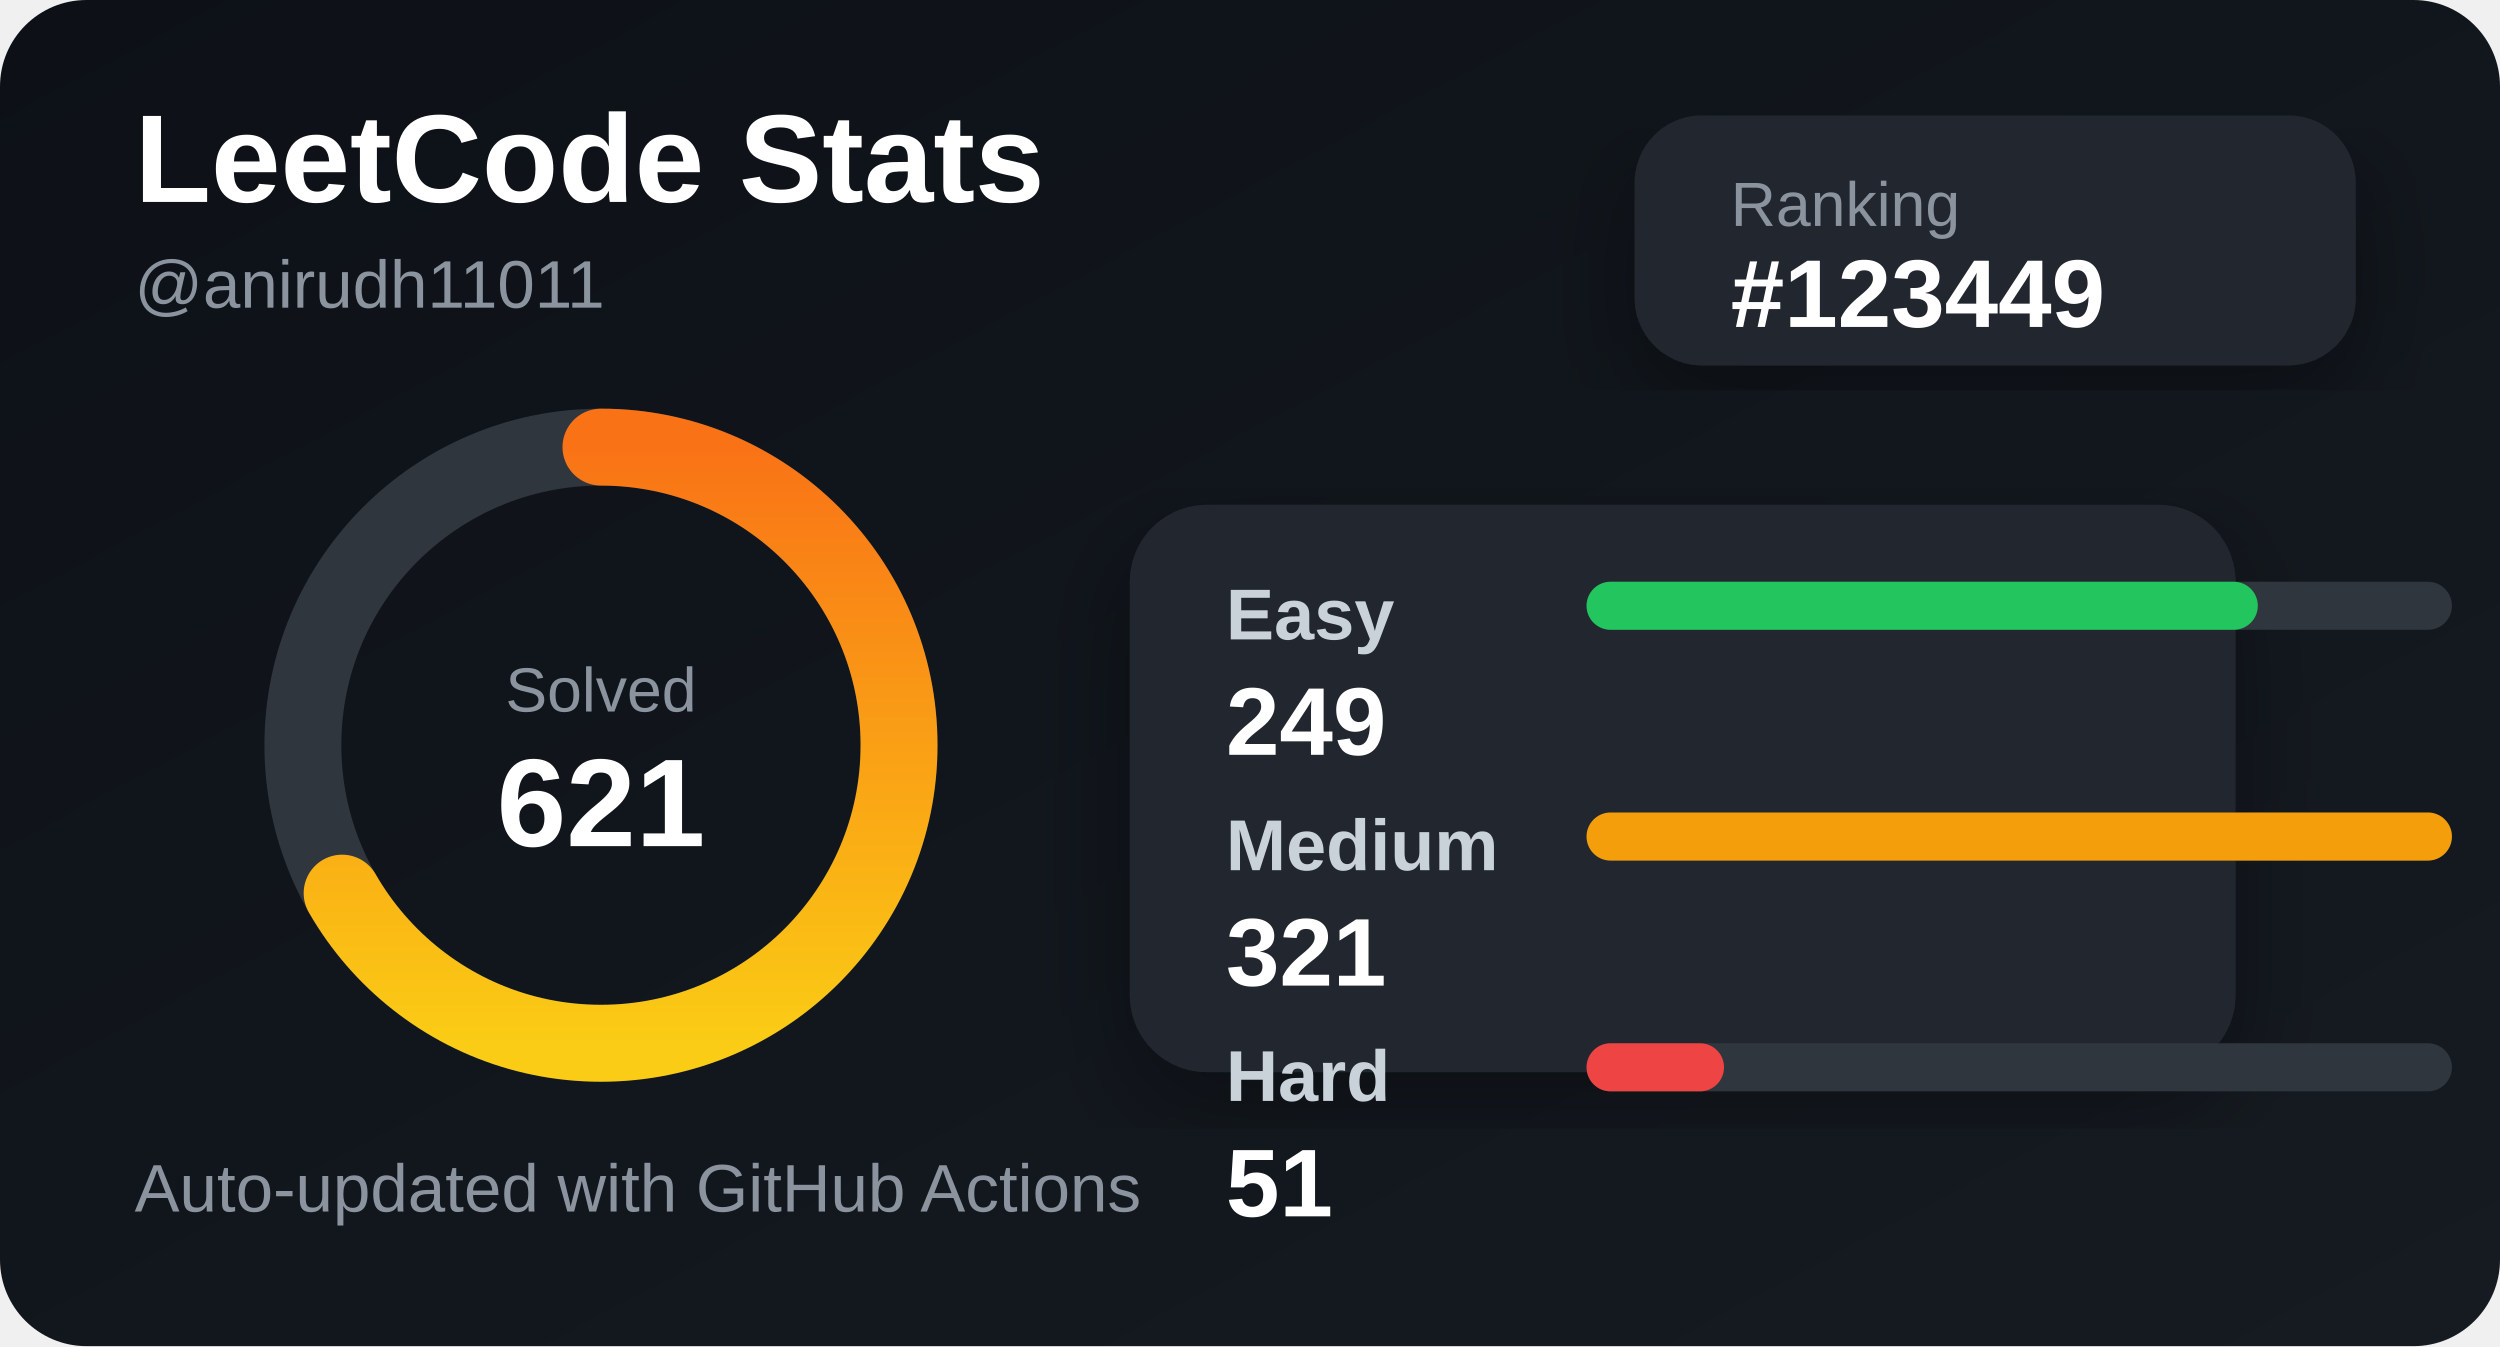
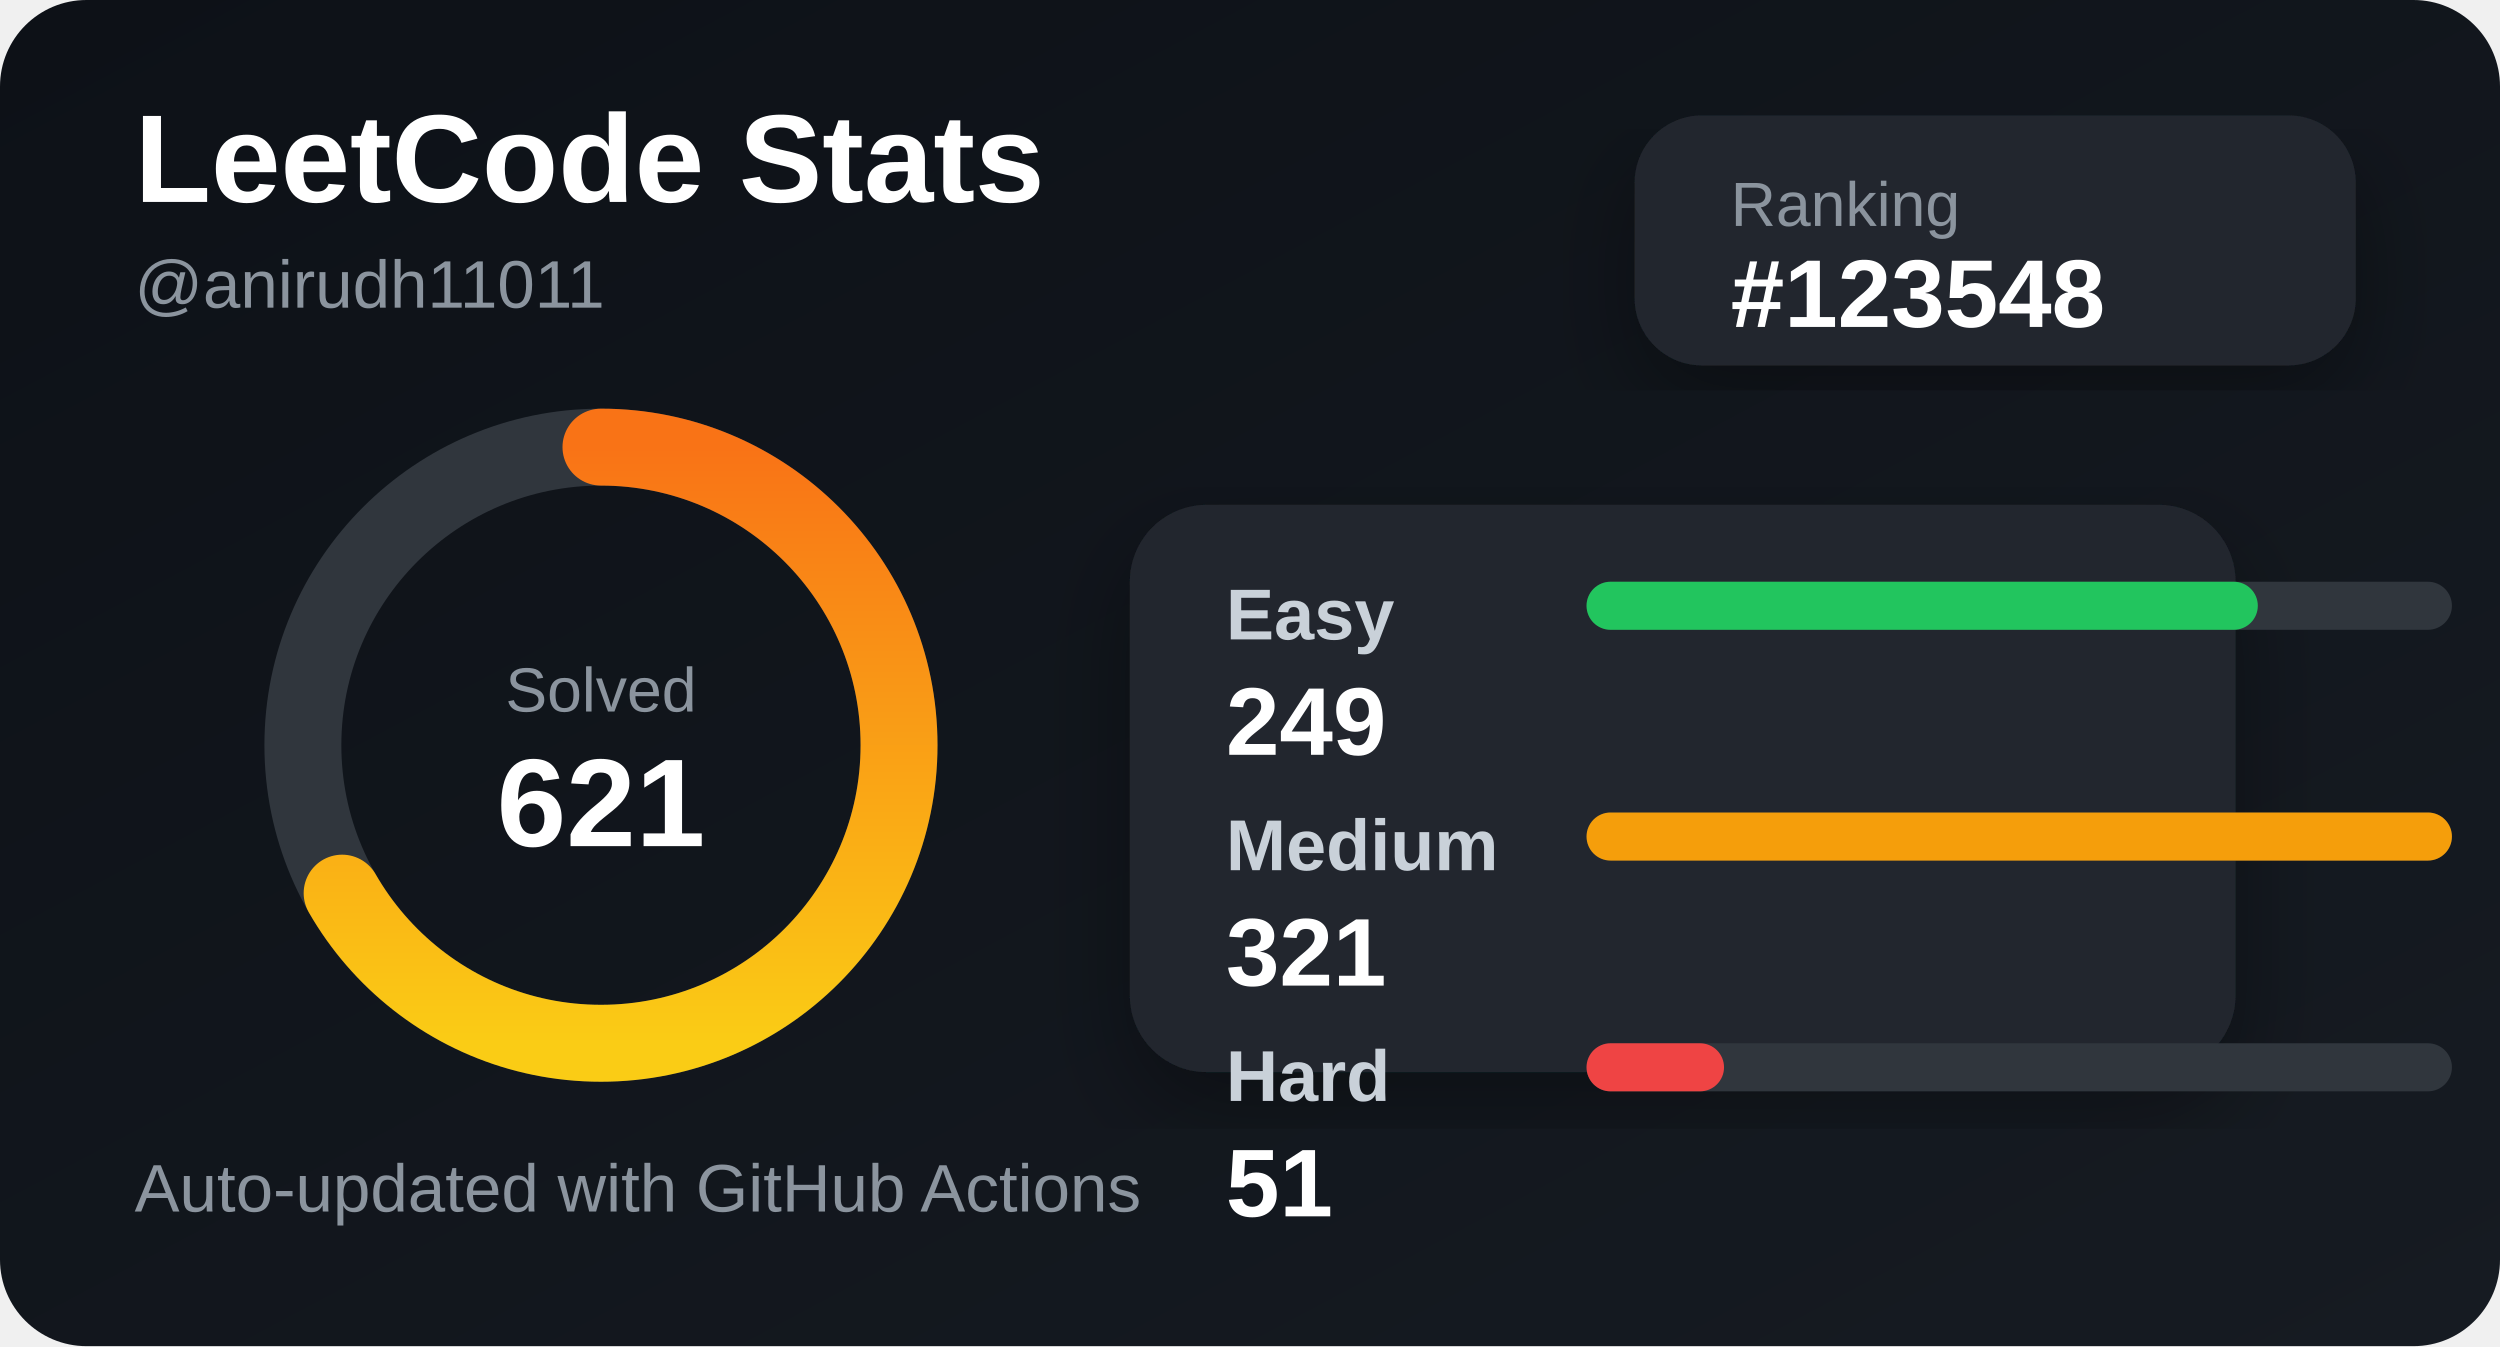
<svg xmlns="http://www.w3.org/2000/svg" width="520" height="280" viewBox="0 0 520 280">
  <defs>
    <linearGradient id="bg" x1="0" y1="0" x2="1" y2="1">
      <stop offset="0%" stop-color="#0d1117" />
      <stop offset="100%" stop-color="#161b22" />
    </linearGradient>
    <linearGradient id="accent" x1="0" y1="0" x2="1" y2="0">
      <stop offset="0%" stop-color="#facc15" />
      <stop offset="100%" stop-color="#f97316" />
    </linearGradient>
    <filter id="shadow">
      <feDropShadow dx="0" dy="8" stdDeviation="10" flood-color="#000" flood-opacity="0.35" />
    </filter>
  </defs>
  <style>
    .title { fill: #ffffff; font: 700 26px Arial, sans-serif; }
    .subtitle { fill: #8b949e; font: 500 14px Arial, sans-serif; }
    .label { fill: #c9d1d9; font: 600 15px Arial, sans-serif; }
    .value { fill: #ffffff; font: 700 20px Arial, sans-serif; }
    .small { fill: #8b949e; font: 500 13px Arial, sans-serif; }
  </style>
  <rect width="520" height="280" rx="18" fill="url(#bg)" />
  <text x="28" y="42" class="title">LeetCode Stats</text>
  <text x="28" y="64" class="subtitle">@anirudh11011</text>
  <rect x="340" y="24" width="150" height="52" rx="14" fill="#21262d" filter="url(#shadow)" />
  <text x="360" y="47" class="small">Ranking</text>
-   <text x="360" y="68" class="value">#123449</text>
+   <text x="360" y="68" class="value">#123548</text>
  <circle cx="125" cy="155" r="62" fill="none" stroke="#30363d" stroke-width="16" />
  <circle cx="125" cy="155" r="62" fill="none" stroke="url(#accent)" stroke-width="16" stroke-linecap="round" stroke-dasharray="260 390" transform="rotate(-90 125 155)" />
  <text x="125" y="148" text-anchor="middle" class="small">Solved</text>
  <text x="125" y="176" text-anchor="middle" class="title">621</text>
  <rect x="235" y="105" width="230" height="118" rx="16" fill="#21262d" filter="url(#shadow)" />
  <text x="255" y="133" class="label">Easy</text>
  <rect x="330" y="121" width="180" height="10" rx="5" fill="#30363d" />
  <rect x="330" y="121" width="139.626" height="10" rx="5" fill="#22c55e" />
  <text x="255" y="157" class="value">249</text>
  <text x="255" y="181" class="label">Medium</text>
  <rect x="330" y="169" width="180" height="10" rx="5" fill="#30363d" />
  <rect x="330" y="169" width="180" height="10" rx="5" fill="#f59e0b" />
  <text x="255" y="205" class="value">321</text>
  <text x="255" y="229" class="label">Hard</text>
  <rect x="330" y="217" width="180" height="10" rx="5" fill="#30363d" />
  <rect x="330" y="217" width="28.598" height="10" rx="5" fill="#ef4444" />
  <text x="255" y="253" class="value">51</text>
  <text x="28" y="252" class="subtitle">Auto-updated with GitHub Actions</text>
</svg>
